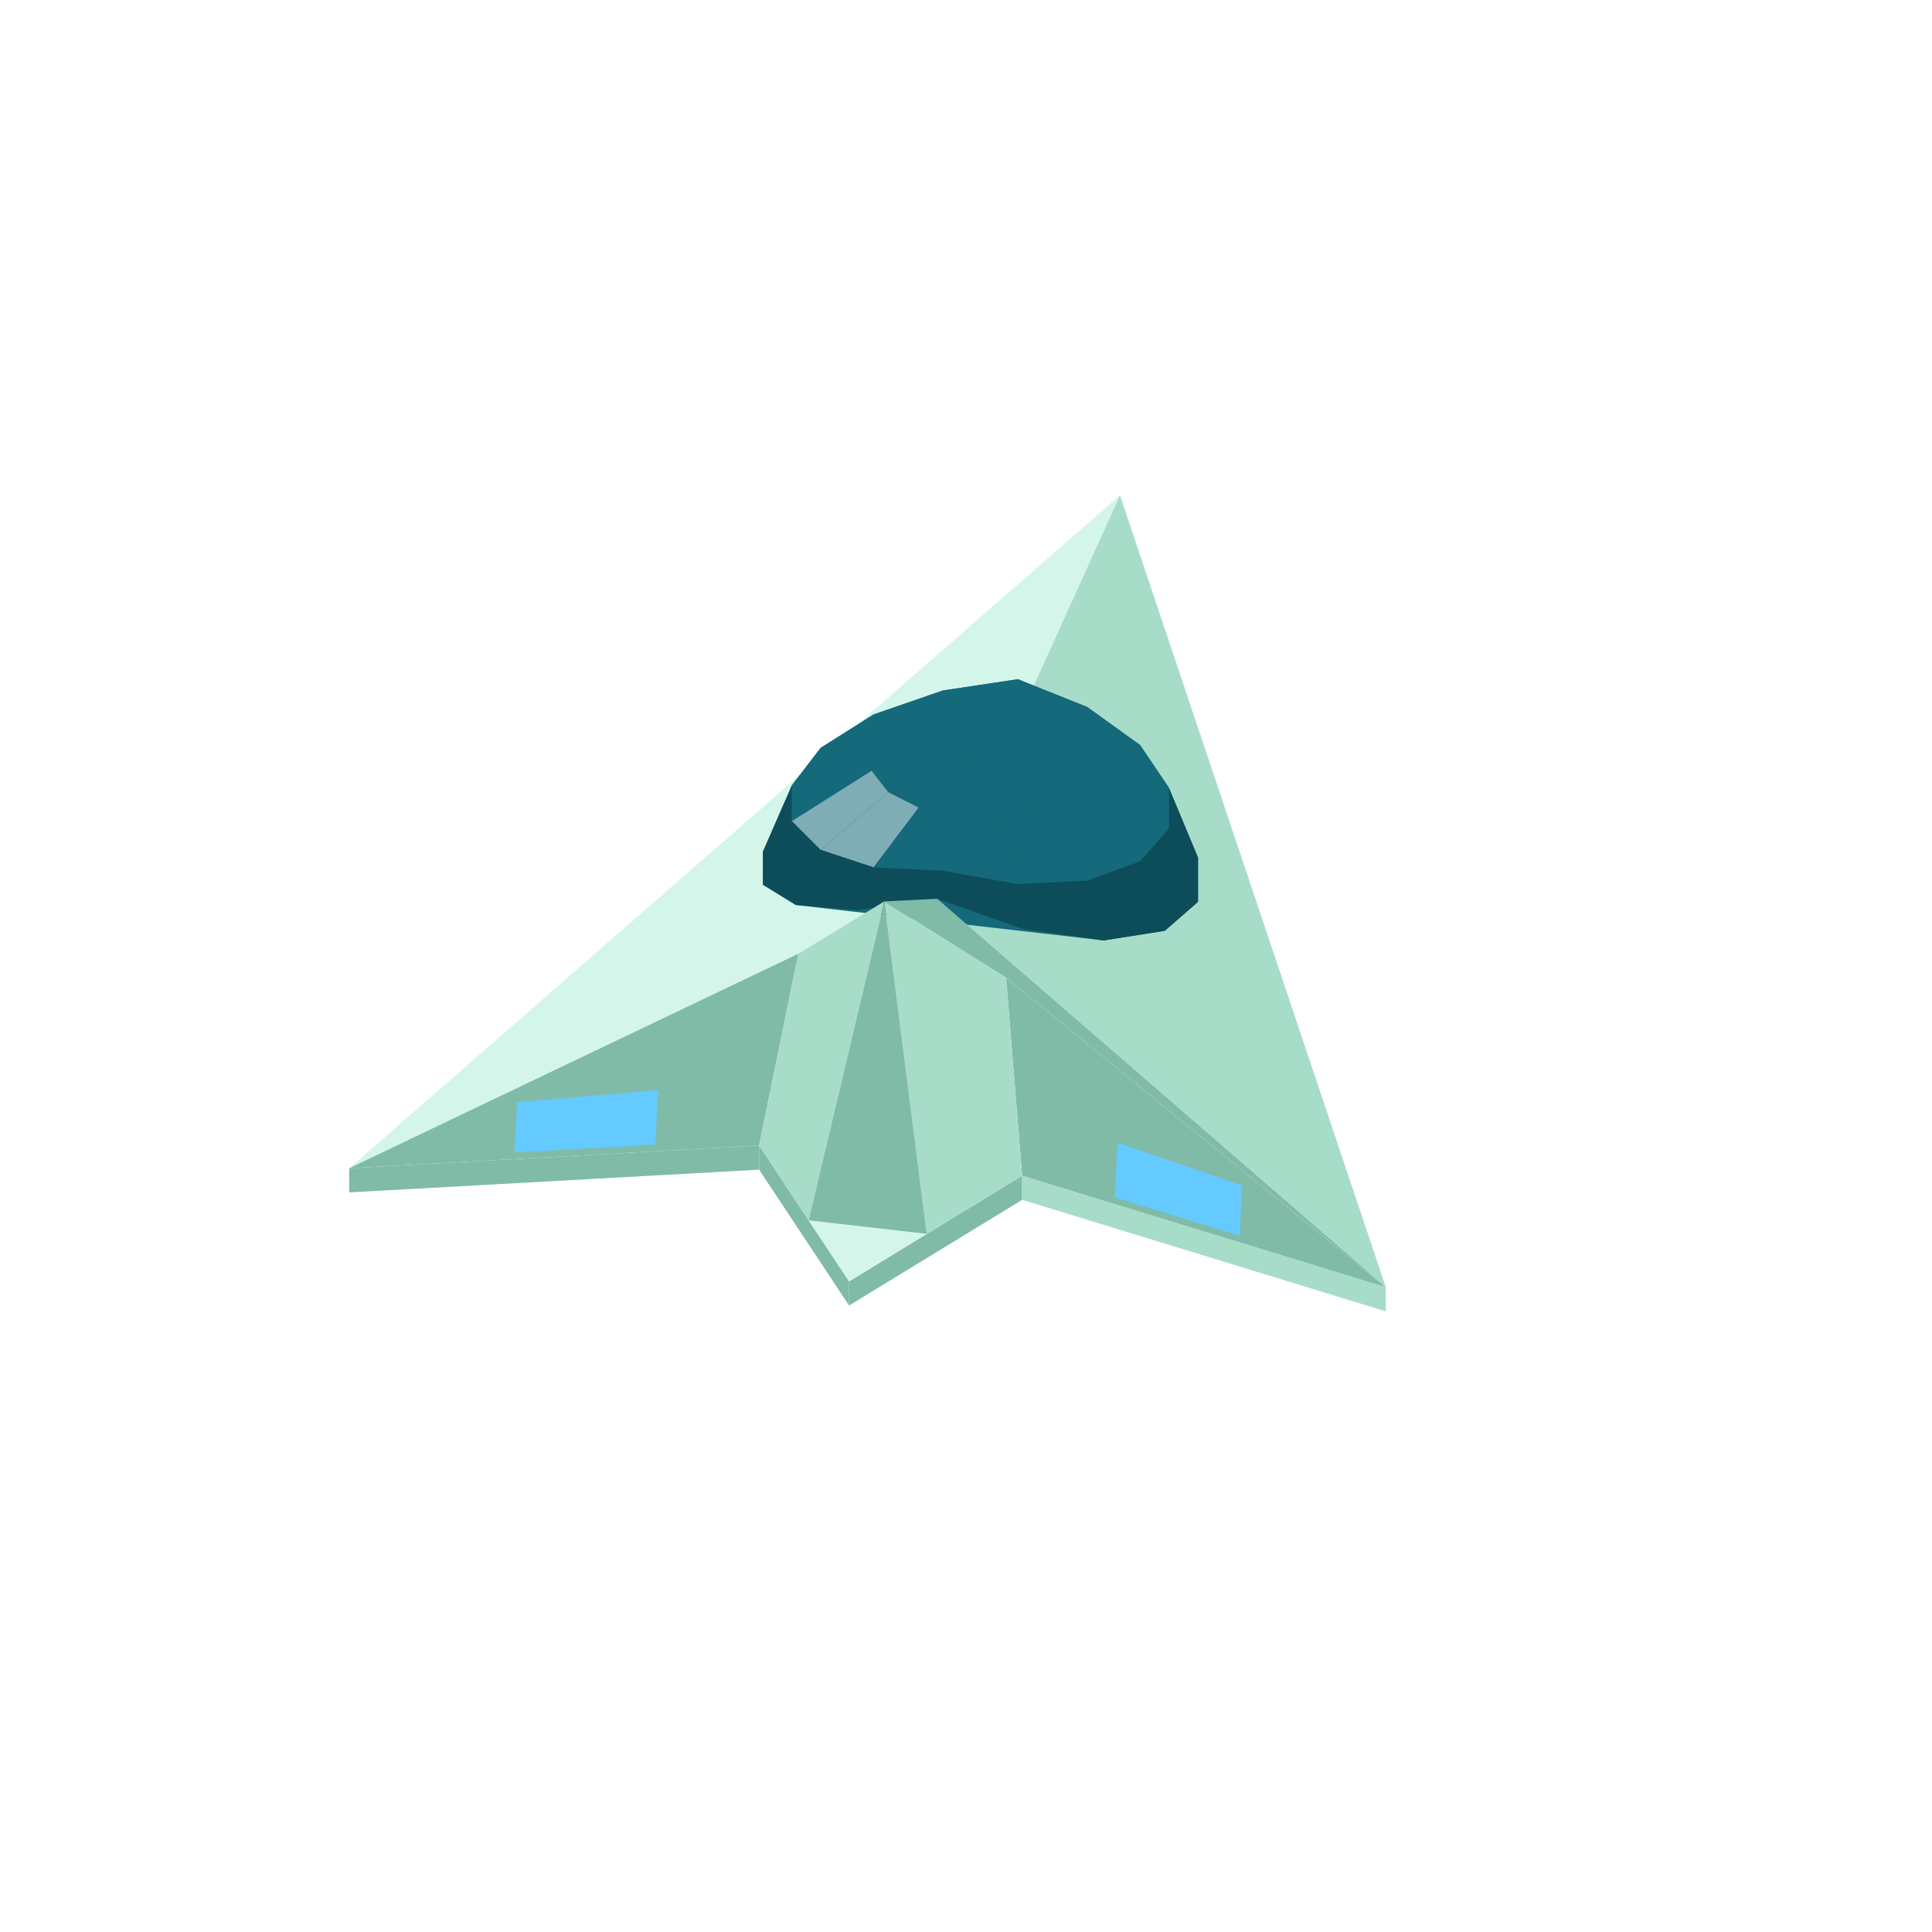
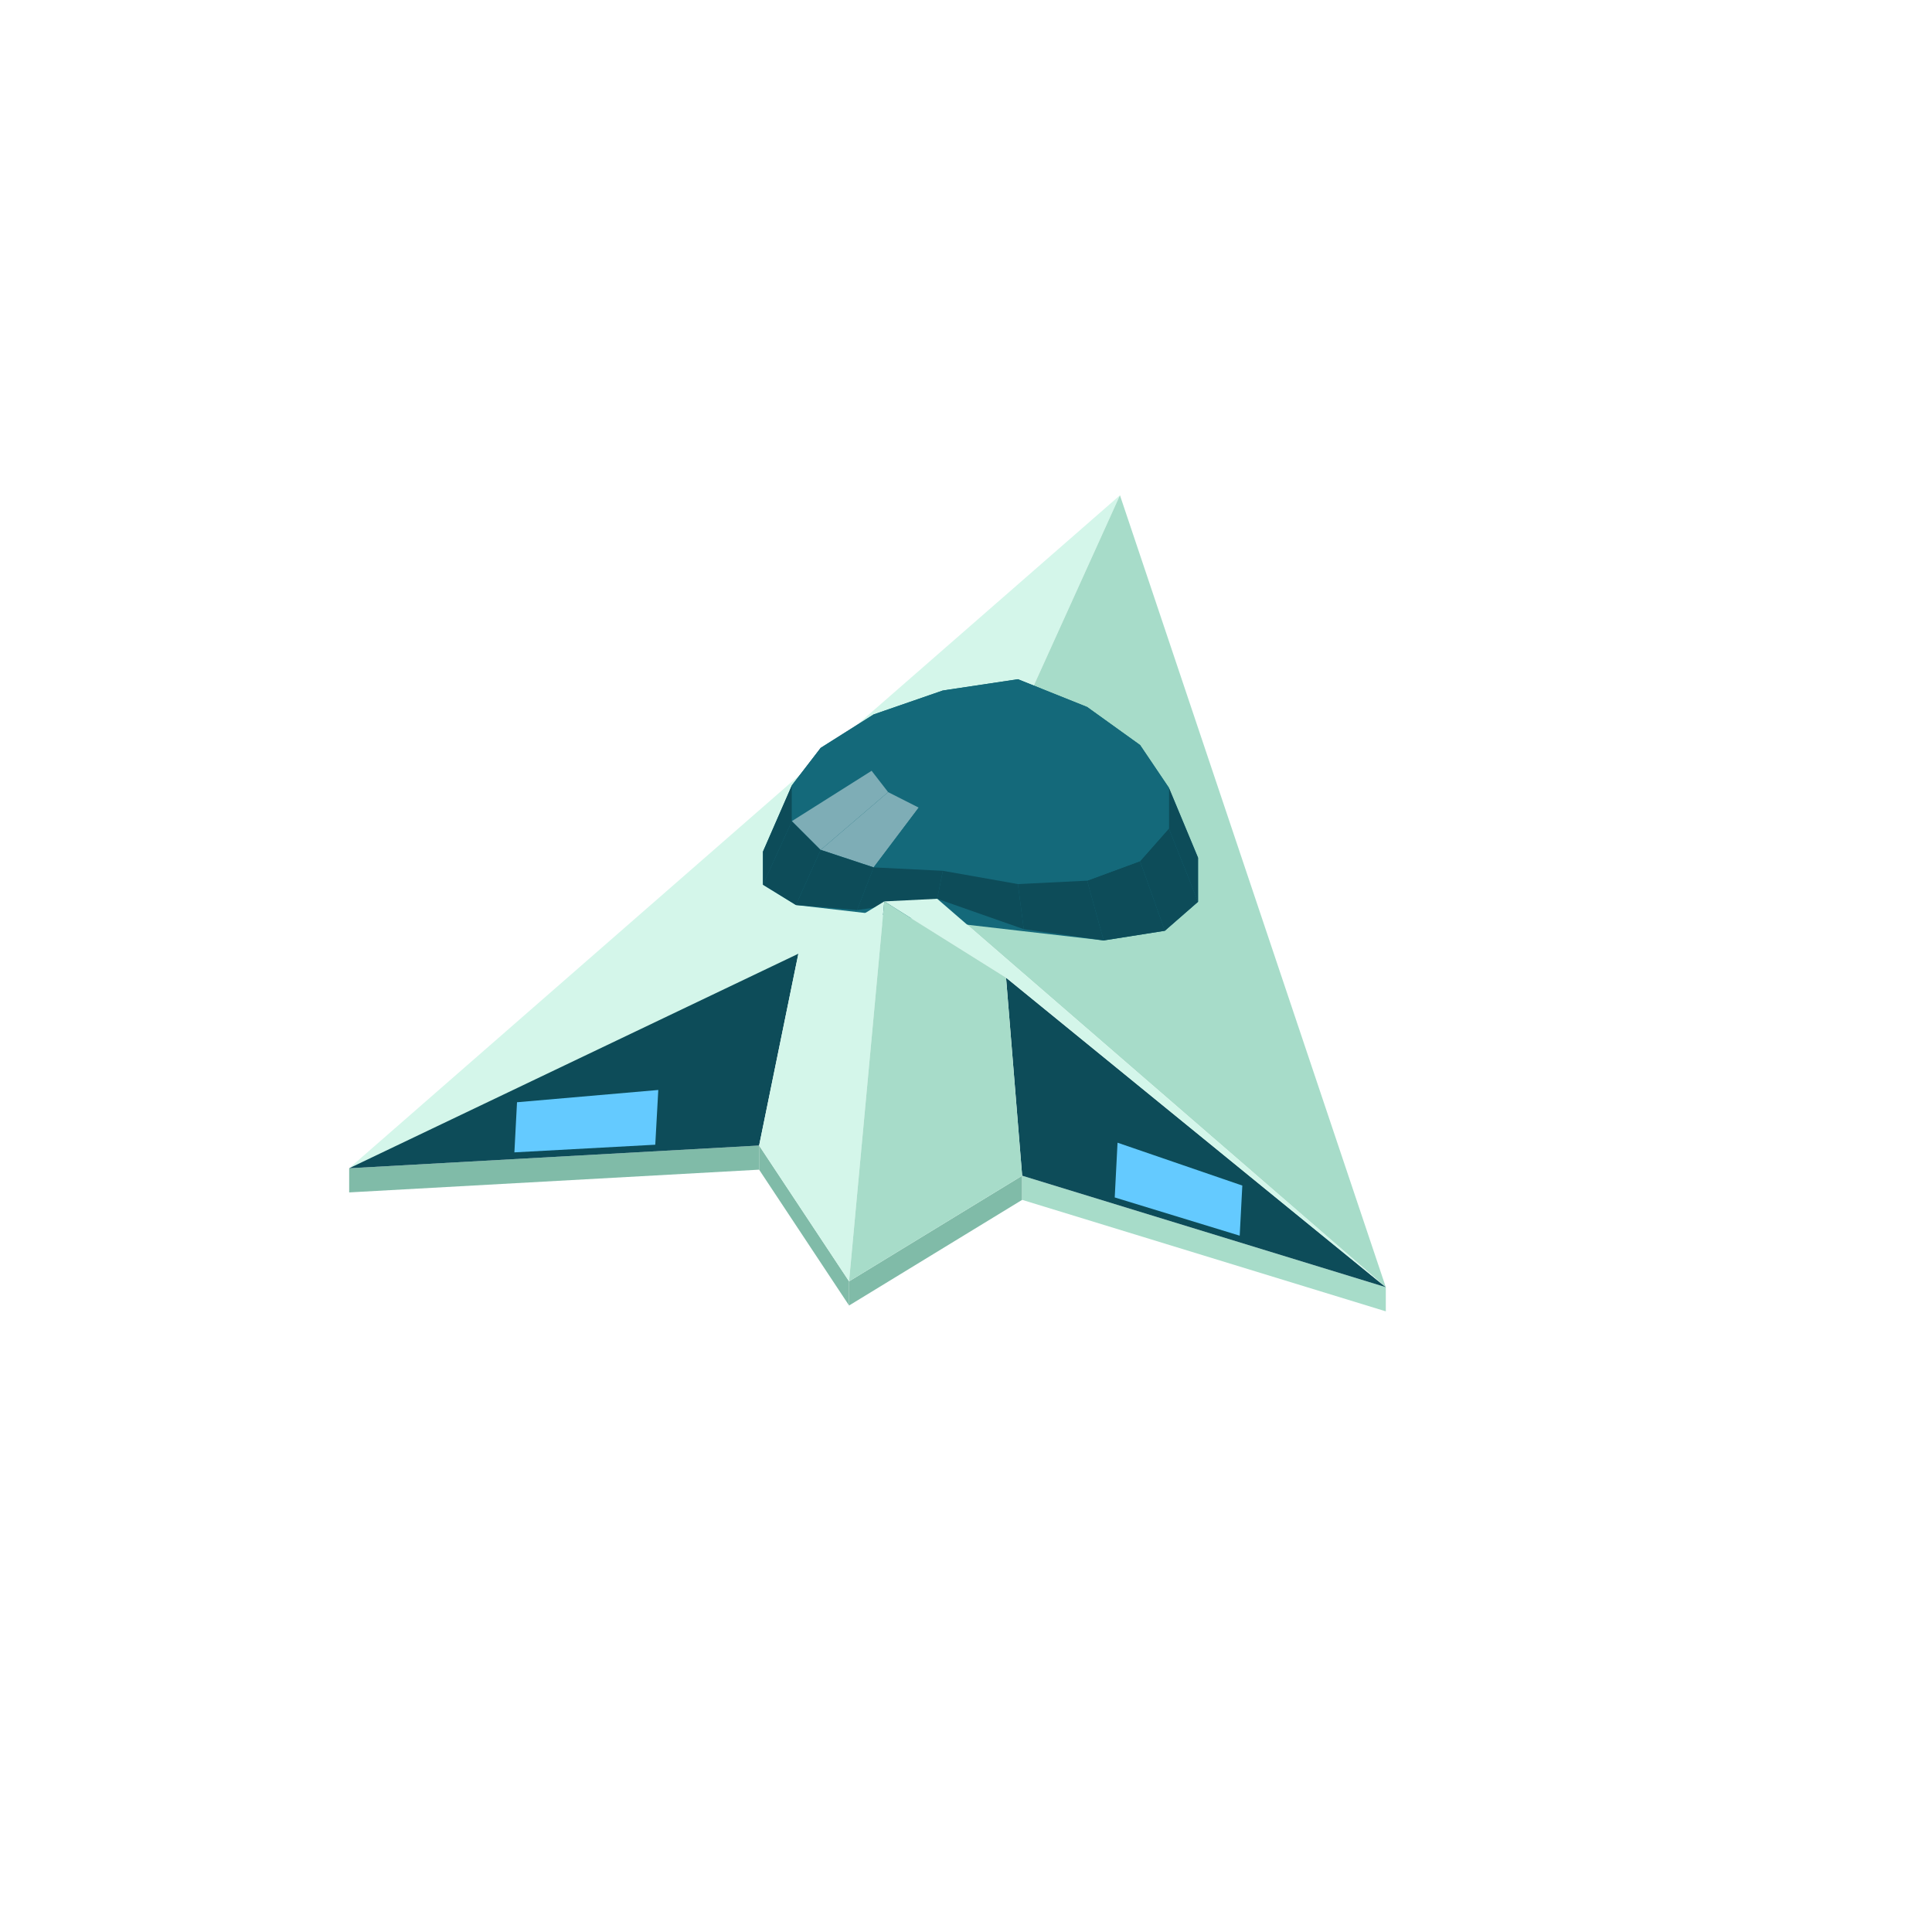
<svg xmlns="http://www.w3.org/2000/svg" width="96" height="96" viewBox="0 0 96 96">
  <polygon fill="#80bba8" points="17.35,58.05 37.72,56.92 37.72,58.12 17.35,59.25" />
  <polygon fill="#80bba8" points="37.72,56.92 42.19,63.67 42.19,64.87 37.72,58.12" />
  <polygon fill="#80bba8" points="42.19,63.67 50.79,58.42 50.79,59.62 42.19,64.87" />
  <polygon fill="#a7dcc9" points="50.79,58.42 68.86,63.96 68.86,65.16 50.79,59.62" />
  <polygon fill="#d4f6ea" points="46.57,44.66 17.35,58.05 55.65,24.61" />
  <polygon fill="#a7dcc9" points="55.65,24.61 68.86,63.96 46.57,44.66" />
  <polygon fill="#14697a" points="37.91,42.32 39.35,39.02 40.78,37.16 43.41,35.50 46.85,34.31 50.58,33.75 54.02,35.13 56.65,37.02 58.08,39.14 59.53,42.62 59.53,44.81 57.88,46.25 54.84,46.73 39.55,44.97 37.91,43.96" />
  <polygon fill="#14697a" points="46.85,34.31 50.58,33.75 49.79,34.47 47.64,34.55" />
  <polygon fill="#14697a" points="43.41,35.50 46.85,34.31 47.64,34.55 45.65,35.08" />
  <polygon fill="#14697a" points="50.58,33.75 54.02,35.13 51.78,35.03 49.79,34.47" />
  <polygon fill="#14697a" points="40.78,37.16 43.41,35.50 45.65,35.08 44.13,35.98" />
  <polygon fill="#14697a" points="54.02,35.13 56.65,37.02 53.30,35.96 51.78,35.03" />
  <polygon fill="#14697a" points="39.35,39.02 40.78,37.16 44.13,35.98 43.31,37.11" />
  <polygon fill="#14697a" points="56.65,37.02 58.08,39.14 54.12,37.13 53.30,35.96" />
  <polygon fill="#0d4c59" points="59.53,42.62 59.53,44.81 58.08,41.17 58.08,39.14" />
  <polygon fill="#14697a" points="47.64,34.55 49.79,34.47 48.72,37.11" />
  <polygon fill="#0d4c59" points="37.91,43.96 37.91,42.32 39.35,39.02 39.35,40.80" />
  <polygon fill="#14697a" points="45.65,35.08 47.64,34.55 48.72,37.11" />
  <polygon fill="#14697a" points="49.79,34.47 51.78,35.03 48.72,37.11" />
  <polygon fill="#14697a" points="44.13,35.98 45.65,35.08 48.72,37.11" />
  <polygon fill="#14697a" points="51.78,35.03 53.30,35.96 48.72,37.11" />
  <polygon fill="#14697a" points="43.31,37.11 44.13,35.98 48.72,37.11" />
  <polygon fill="#14697a" points="53.30,35.96 54.12,37.13 48.72,37.11" />
  <polygon fill="#14697a" points="58.08,39.14 58.08,41.17 54.12,38.35 54.12,37.13" />
  <polygon fill="#14697a" points="39.35,40.80 39.35,39.02 43.31,37.11 43.31,38.30" />
  <polygon fill="#14697a" points="54.12,37.13 54.12,38.35 48.72,37.11" />
  <polygon fill="#14697a" points="43.31,38.30 43.31,37.11 48.72,37.11" />
  <polygon fill="#0d4c59" points="59.53,44.81 57.88,46.25 56.65,42.79 58.08,41.17" />
  <polygon fill="#0d4c59" points="39.55,44.97 37.91,43.96 39.35,40.80 40.78,42.23" />
  <polygon fill="#14697a" points="54.12,38.35 53.30,39.44 48.72,37.11" />
  <polygon fill="#14697a" points="44.13,39.36 43.31,38.30 48.72,37.11" />
  <polygon fill="#14697a" points="58.08,41.17 56.65,42.79 53.30,39.44 54.12,38.35" />
  <polygon fill="#7eadb6" points="40.78,42.23 39.35,40.80 43.31,38.30 44.13,39.36" />
  <polygon fill="#14697a" points="53.30,39.44 51.78,40.23 48.72,37.11" />
  <polygon fill="#14697a" points="45.65,40.13 44.13,39.36 48.72,37.11" />
  <polygon fill="#14697a" points="51.78,40.23 49.79,40.61 48.72,37.11" />
  <polygon fill="#14697a" points="47.64,40.51 45.65,40.13 48.72,37.11" />
  <polygon fill="#14697a" points="49.79,40.61 47.64,40.51 48.72,37.11" />
  <polygon fill="#0d4c59" points="57.88,46.25 54.84,46.73 54.02,43.76 56.65,42.79" />
  <polygon fill="#14697a" points="56.65,42.79 54.02,43.76 51.78,40.23 53.30,39.44" />
  <polygon fill="#7eadb6" points="43.41,43.10 40.78,42.23 44.13,39.36 45.65,40.13" />
  <polygon fill="#0d4c59" points="42.59,45.22 39.55,44.97 40.78,42.23 43.41,43.10" />
  <polygon fill="#14697a" points="54.02,43.76 50.58,43.93 49.79,40.61 51.78,40.23" />
  <polygon fill="#14697a" points="46.85,43.27 43.41,43.10 45.65,40.13 47.64,40.51" />
  <polygon fill="#14697a" points="50.58,43.93 46.85,43.27 47.64,40.51 49.79,40.61" />
  <polygon fill="#0d4c59" points="54.84,46.73 50.87,46.17 50.58,43.93 54.02,43.76" />
  <polygon fill="#0d4c59" points="46.57,44.66 42.59,45.22 43.41,43.10 46.85,43.27" />
  <polygon fill="#0d4c59" points="50.87,46.17 46.57,44.66 46.85,43.27 50.58,43.93" />
-   <polygon fill="#80bba8" points="39.67,47.39 37.72,56.92 17.35,58.05" />
-   <polygon fill="#a7dcc9" points="39.67,47.39 43.94,44.79 40.18,60.64 37.72,56.92" />
-   <polygon fill="#80bba8" points="68.86,63.96 50.79,58.42 49.99,48.58" />
-   <polygon fill="#80bba8" points="46.57,44.66 68.86,63.96 49.99,48.58 43.94,44.79" />
-   <polygon fill="#a7dcc9" points="50.79,58.42 46.05,61.31 43.94,44.79 49.99,48.58" />
-   <polygon fill="#d4f6ea" points="46.05,61.31 42.19,63.67 40.18,60.64" />
-   <polygon fill="#80bba8" points="43.94,44.79 46.05,61.31 40.18,60.64" />
+   <polygon fill="#0d4c59" points="39.67,47.39 37.72,56.92 17.35,58.05" />
+   <polygon fill="#0d4c59" points="68.86,63.96 50.79,58.42 49.99,48.58" />
+   <polygon fill="#d4f6ea" points="46.57,44.66 68.86,63.96 49.99,48.58 43.94,44.79" />
+   <polygon fill="#d4f6ea" points="39.67,47.39 43.94,44.79 42.19,63.67 37.72,56.92" />
+   <polygon fill="#a7dcc9" points="50.79,58.42 42.19,63.67 43.94,44.79 49.99,48.58" />
  <polygon fill="#64caff" points="25.69,54.77 32.71,54.16 32.56,56.88 25.56,57.26" />
  <polygon fill="#64caff" points="61.60,61.40 55.39,59.50 55.53,56.78 61.73,58.91" />
</svg>
